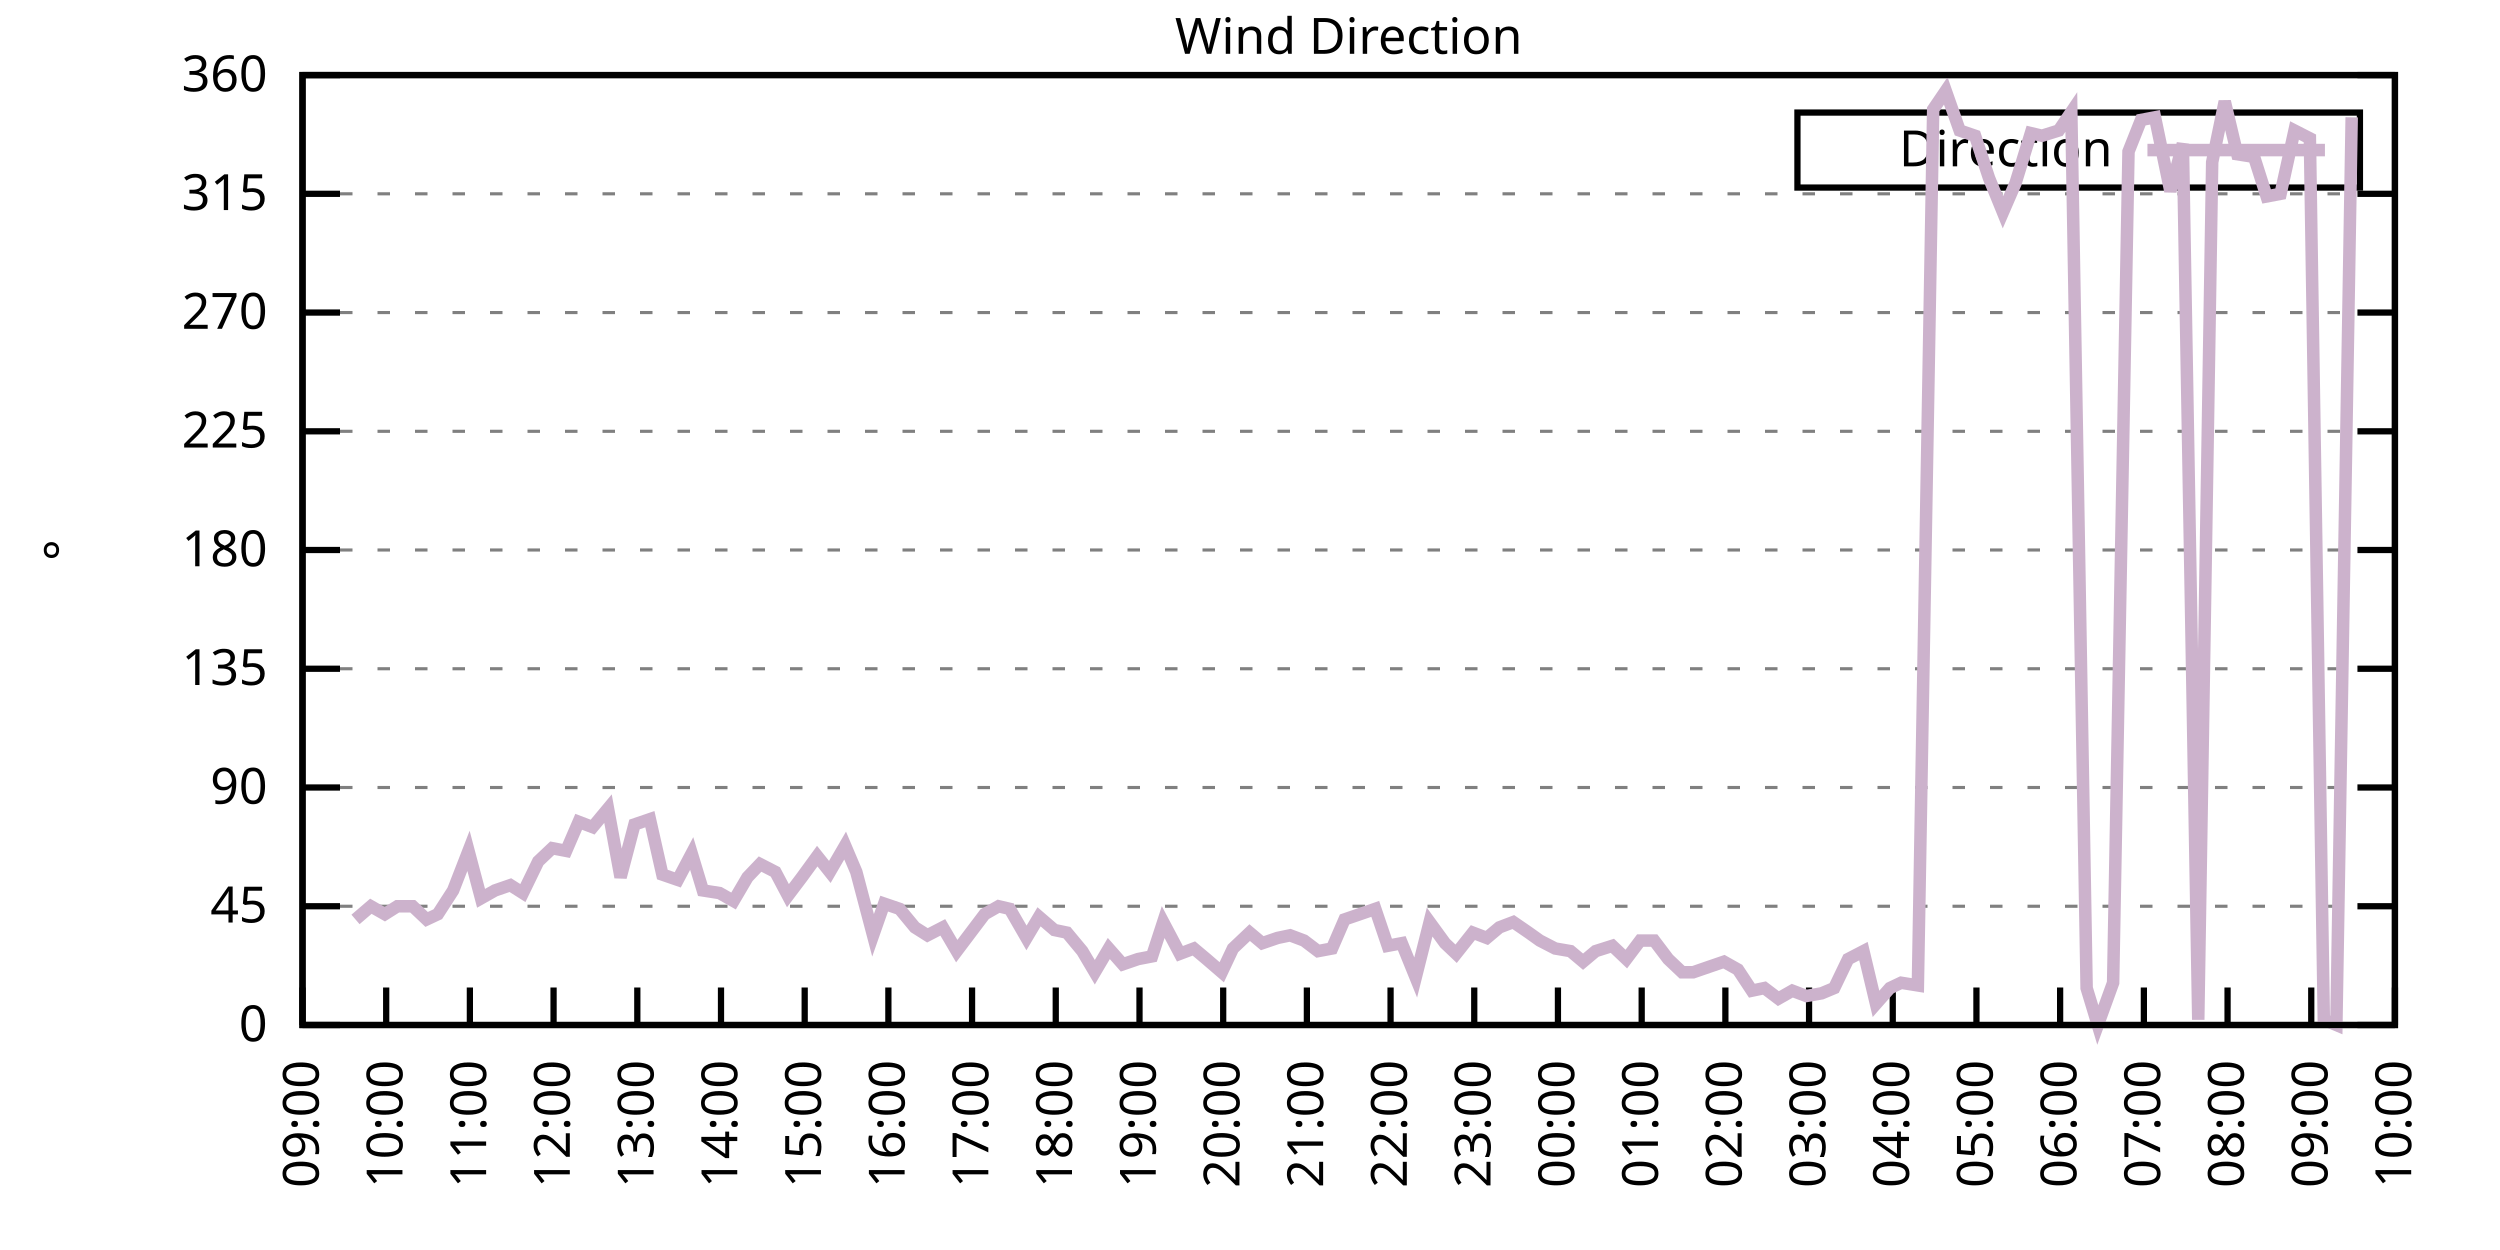
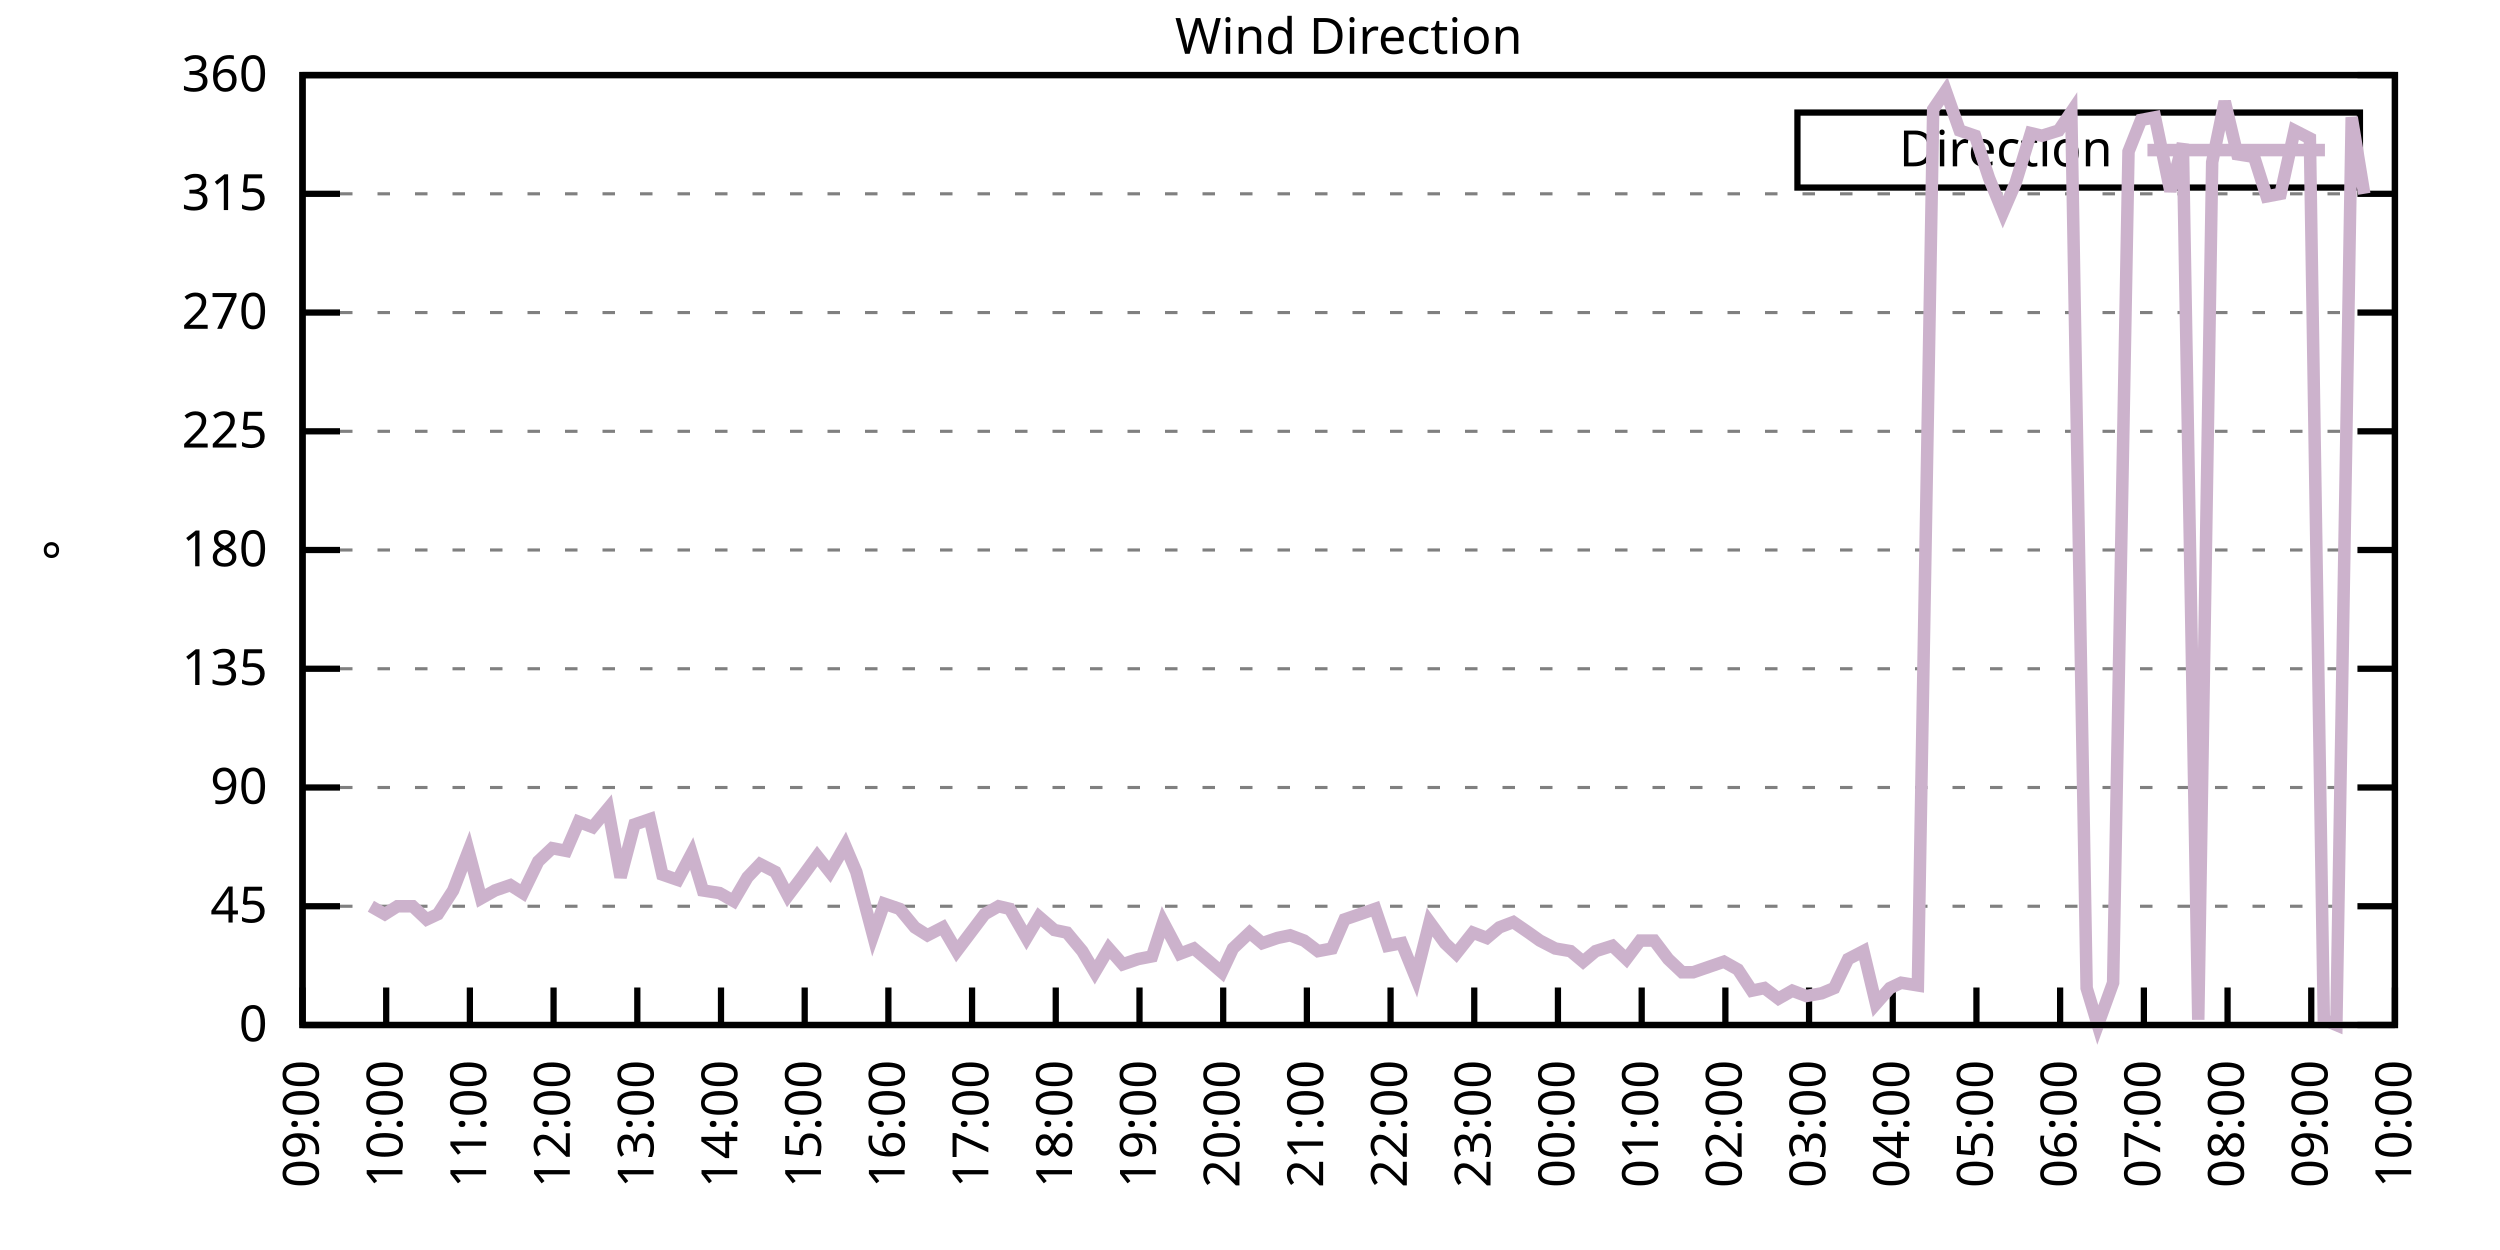
<svg xmlns="http://www.w3.org/2000/svg" xmlns:xlink="http://www.w3.org/1999/xlink" width="400" height="200" viewBox="0 0 400 200">
  <g id="gnuplot_canvas">
    <rect x="0" y="0" width="400" height="200" fill="none" />
    <defs>
      <circle id="gpDot" r="0.5" stroke-width="0.5" stroke="currentColor" />
      <path id="gpPt0" stroke-width="0.333" stroke="currentColor" d="M-1,0 h2 M0,-1 v2" />
      <path id="gpPt1" stroke-width="0.333" stroke="currentColor" d="M-1,-1 L1,1 M1,-1 L-1,1" />
      <path id="gpPt2" stroke-width="0.333" stroke="currentColor" d="M-1,0 L1,0 M0,-1 L0,1 M-1,-1 L1,1 M-1,1 L1,-1" />
      <rect id="gpPt3" stroke-width="0.333" stroke="currentColor" x="-1" y="-1" width="2" height="2" />
      <rect id="gpPt4" stroke-width="0.333" stroke="currentColor" fill="currentColor" x="-1" y="-1" width="2" height="2" />
      <circle id="gpPt5" stroke-width="0.333" stroke="currentColor" cx="0" cy="0" r="1" />
      <use xlink:href="#gpPt5" id="gpPt6" fill="currentColor" stroke="none" />
      <path id="gpPt7" stroke-width="0.333" stroke="currentColor" d="M0,-1.33 L-1.33,0.67 L1.33,0.67 z" />
      <use xlink:href="#gpPt7" id="gpPt8" fill="currentColor" stroke="none" />
      <use xlink:href="#gpPt7" id="gpPt9" stroke="currentColor" transform="rotate(180)" />
      <use xlink:href="#gpPt9" id="gpPt10" fill="currentColor" stroke="none" />
      <use xlink:href="#gpPt3" id="gpPt11" stroke="currentColor" transform="rotate(45)" />
      <use xlink:href="#gpPt11" id="gpPt12" fill="currentColor" stroke="none" />
      <path id="gpPt13" stroke-width="0.333" stroke="currentColor" d="M0,1.330 L1.265,0.411 L0.782,-1.067 L-0.782,-1.076 L-1.265,0.411 z" />
      <use xlink:href="#gpPt13" id="gpPt14" fill="currentColor" stroke="none" />
      <filter id="textbox" filterUnits="objectBoundingBox" x="0" y="0" height="1" width="1">
        <feFlood flood-color="white" flood-opacity="1" result="bgnd" />
        <feComposite in="SourceGraphic" in2="bgnd" operator="atop" />
      </filter>
      <filter id="greybox" filterUnits="objectBoundingBox" x="0" y="0" height="1" width="1">
        <feFlood flood-color="lightgrey" flood-opacity="1" result="grey" />
        <feComposite in="SourceGraphic" in2="grey" operator="atop" />
      </filter>
    </defs>
    <g fill="none" color="white" stroke="currentColor" stroke-width="1.00" stroke-linecap="butt" stroke-linejoin="miter">
</g>
    <g fill="none" color="black" stroke="currentColor" stroke-width="1.00" stroke-linecap="butt" stroke-linejoin="miter">
      <g stroke="none" shape-rendering="crispEdges">
        <polygon fill="rgb(255, 255, 255)" points="48.40,164.00 383.18,164.00 383.18,12.02 48.40,12.02 " />
      </g>
    </g>
    <g fill="none" color="black" stroke="currentColor" stroke-width="1.00" stroke-linecap="butt" stroke-linejoin="miter">
</g>
    <g fill="none" color="black" stroke="black" stroke-width="0.50" stroke-linecap="butt" stroke-linejoin="miter">
</g>
    <g fill="none" color="gray" stroke="currentColor" stroke-width="0.50" stroke-linecap="butt" stroke-linejoin="miter">
      <path stroke="gray" stroke-dasharray="2,4" class="gridline" d="M48.40,164.00 L383.19,164.00  " />
    </g>
    <g fill="none" color="gray" stroke="gray" stroke-width="1.00" stroke-linecap="butt" stroke-linejoin="miter">
</g>
    <g fill="none" color="black" stroke="currentColor" stroke-width="1.00" stroke-linecap="butt" stroke-linejoin="miter">
      <path stroke="black" d="M48.40,164.00 L54.40,164.00 M383.19,164.00 L377.19,164.00  " />
      <g transform="translate(42.80,166.60)" stroke="none" fill="black" font-family="Sans" font-size="8.00" text-anchor="end">
        <text>
          <tspan font-family="Sans"> 0</tspan>
        </text>
      </g>
    </g>
    <g fill="none" color="black" stroke="currentColor" stroke-width="1.00" stroke-linecap="butt" stroke-linejoin="miter">
</g>
    <g fill="none" color="black" stroke="black" stroke-width="0.50" stroke-linecap="butt" stroke-linejoin="miter">
</g>
    <g fill="none" color="gray" stroke="currentColor" stroke-width="0.50" stroke-linecap="butt" stroke-linejoin="miter">
      <path stroke="gray" stroke-dasharray="2,4" class="gridline" d="M48.40,145.00 L383.19,145.00  " />
    </g>
    <g fill="none" color="gray" stroke="gray" stroke-width="1.00" stroke-linecap="butt" stroke-linejoin="miter">
</g>
    <g fill="none" color="black" stroke="currentColor" stroke-width="1.00" stroke-linecap="butt" stroke-linejoin="miter">
      <path stroke="black" d="M48.40,145.00 L54.40,145.00 M383.19,145.00 L377.19,145.00  " />
      <g transform="translate(42.80,147.60)" stroke="none" fill="black" font-family="Sans" font-size="8.00" text-anchor="end">
        <text>
          <tspan font-family="Sans"> 45</tspan>
        </text>
      </g>
    </g>
    <g fill="none" color="black" stroke="currentColor" stroke-width="1.00" stroke-linecap="butt" stroke-linejoin="miter">
</g>
    <g fill="none" color="black" stroke="black" stroke-width="0.50" stroke-linecap="butt" stroke-linejoin="miter">
</g>
    <g fill="none" color="gray" stroke="currentColor" stroke-width="0.50" stroke-linecap="butt" stroke-linejoin="miter">
      <path stroke="gray" stroke-dasharray="2,4" class="gridline" d="M48.40,126.00 L383.19,126.00  " />
    </g>
    <g fill="none" color="gray" stroke="gray" stroke-width="1.00" stroke-linecap="butt" stroke-linejoin="miter">
</g>
    <g fill="none" color="black" stroke="currentColor" stroke-width="1.00" stroke-linecap="butt" stroke-linejoin="miter">
      <path stroke="black" d="M48.40,126.00 L54.40,126.00 M383.19,126.00 L377.19,126.00  " />
      <g transform="translate(42.80,128.60)" stroke="none" fill="black" font-family="Sans" font-size="8.00" text-anchor="end">
        <text>
          <tspan font-family="Sans"> 90</tspan>
        </text>
      </g>
    </g>
    <g fill="none" color="black" stroke="currentColor" stroke-width="1.00" stroke-linecap="butt" stroke-linejoin="miter">
</g>
    <g fill="none" color="black" stroke="black" stroke-width="0.50" stroke-linecap="butt" stroke-linejoin="miter">
</g>
    <g fill="none" color="gray" stroke="currentColor" stroke-width="0.50" stroke-linecap="butt" stroke-linejoin="miter">
      <path stroke="gray" stroke-dasharray="2,4" class="gridline" d="M48.40,107.00 L383.19,107.00  " />
    </g>
    <g fill="none" color="gray" stroke="gray" stroke-width="1.00" stroke-linecap="butt" stroke-linejoin="miter">
</g>
    <g fill="none" color="black" stroke="currentColor" stroke-width="1.00" stroke-linecap="butt" stroke-linejoin="miter">
      <path stroke="black" d="M48.40,107.00 L54.40,107.00 M383.19,107.00 L377.19,107.00  " />
      <g transform="translate(42.80,109.60)" stroke="none" fill="black" font-family="Sans" font-size="8.00" text-anchor="end">
        <text>
          <tspan font-family="Sans"> 135</tspan>
        </text>
      </g>
    </g>
    <g fill="none" color="black" stroke="currentColor" stroke-width="1.00" stroke-linecap="butt" stroke-linejoin="miter">
</g>
    <g fill="none" color="black" stroke="black" stroke-width="0.50" stroke-linecap="butt" stroke-linejoin="miter">
</g>
    <g fill="none" color="gray" stroke="currentColor" stroke-width="0.50" stroke-linecap="butt" stroke-linejoin="miter">
      <path stroke="gray" stroke-dasharray="2,4" class="gridline" d="M48.40,88.00 L383.19,88.00  " />
    </g>
    <g fill="none" color="gray" stroke="gray" stroke-width="1.00" stroke-linecap="butt" stroke-linejoin="miter">
</g>
    <g fill="none" color="black" stroke="currentColor" stroke-width="1.00" stroke-linecap="butt" stroke-linejoin="miter">
      <path stroke="black" d="M48.40,88.00 L54.40,88.00 M383.19,88.00 L377.19,88.00  " />
      <g transform="translate(42.80,90.60)" stroke="none" fill="black" font-family="Sans" font-size="8.00" text-anchor="end">
        <text>
          <tspan font-family="Sans"> 180</tspan>
        </text>
      </g>
    </g>
    <g fill="none" color="black" stroke="currentColor" stroke-width="1.00" stroke-linecap="butt" stroke-linejoin="miter">
</g>
    <g fill="none" color="black" stroke="black" stroke-width="0.50" stroke-linecap="butt" stroke-linejoin="miter">
</g>
    <g fill="none" color="gray" stroke="currentColor" stroke-width="0.50" stroke-linecap="butt" stroke-linejoin="miter">
      <path stroke="gray" stroke-dasharray="2,4" class="gridline" d="M48.40,69.01 L383.19,69.01  " />
    </g>
    <g fill="none" color="gray" stroke="gray" stroke-width="1.00" stroke-linecap="butt" stroke-linejoin="miter">
</g>
    <g fill="none" color="black" stroke="currentColor" stroke-width="1.00" stroke-linecap="butt" stroke-linejoin="miter">
      <path stroke="black" d="M48.40,69.01 L54.40,69.01 M383.19,69.01 L377.19,69.01  " />
      <g transform="translate(42.80,71.61)" stroke="none" fill="black" font-family="Sans" font-size="8.00" text-anchor="end">
        <text>
          <tspan font-family="Sans"> 225</tspan>
        </text>
      </g>
    </g>
    <g fill="none" color="black" stroke="currentColor" stroke-width="1.00" stroke-linecap="butt" stroke-linejoin="miter">
</g>
    <g fill="none" color="black" stroke="black" stroke-width="0.50" stroke-linecap="butt" stroke-linejoin="miter">
</g>
    <g fill="none" color="gray" stroke="currentColor" stroke-width="0.50" stroke-linecap="butt" stroke-linejoin="miter">
      <path stroke="gray" stroke-dasharray="2,4" class="gridline" d="M48.40,50.01 L383.19,50.01  " />
    </g>
    <g fill="none" color="gray" stroke="gray" stroke-width="1.00" stroke-linecap="butt" stroke-linejoin="miter">
</g>
    <g fill="none" color="black" stroke="currentColor" stroke-width="1.00" stroke-linecap="butt" stroke-linejoin="miter">
      <path stroke="black" d="M48.40,50.01 L54.40,50.01 M383.19,50.01 L377.19,50.01  " />
      <g transform="translate(42.80,52.61)" stroke="none" fill="black" font-family="Sans" font-size="8.00" text-anchor="end">
        <text>
          <tspan font-family="Sans"> 270</tspan>
        </text>
      </g>
    </g>
    <g fill="none" color="black" stroke="currentColor" stroke-width="1.00" stroke-linecap="butt" stroke-linejoin="miter">
</g>
    <g fill="none" color="black" stroke="black" stroke-width="0.50" stroke-linecap="butt" stroke-linejoin="miter">
</g>
    <g fill="none" color="gray" stroke="currentColor" stroke-width="0.50" stroke-linecap="butt" stroke-linejoin="miter">
      <path stroke="gray" stroke-dasharray="2,4" class="gridline" d="M48.40,31.01 L383.19,31.01  " />
    </g>
    <g fill="none" color="gray" stroke="gray" stroke-width="1.00" stroke-linecap="butt" stroke-linejoin="miter">
</g>
    <g fill="none" color="black" stroke="currentColor" stroke-width="1.00" stroke-linecap="butt" stroke-linejoin="miter">
      <path stroke="black" d="M48.40,31.01 L54.40,31.01 M383.19,31.01 L377.19,31.01  " />
      <g transform="translate(42.80,33.61)" stroke="none" fill="black" font-family="Sans" font-size="8.00" text-anchor="end">
        <text>
          <tspan font-family="Sans"> 315</tspan>
        </text>
      </g>
    </g>
    <g fill="none" color="black" stroke="currentColor" stroke-width="1.00" stroke-linecap="butt" stroke-linejoin="miter">
</g>
    <g fill="none" color="black" stroke="black" stroke-width="0.50" stroke-linecap="butt" stroke-linejoin="miter">
</g>
    <g fill="none" color="gray" stroke="currentColor" stroke-width="0.50" stroke-linecap="butt" stroke-linejoin="miter">
      <path stroke="gray" stroke-dasharray="2,4" class="gridline" d="M48.40,12.01 L383.19,12.01  " />
    </g>
    <g fill="none" color="gray" stroke="gray" stroke-width="1.00" stroke-linecap="butt" stroke-linejoin="miter">
</g>
    <g fill="none" color="black" stroke="currentColor" stroke-width="1.00" stroke-linecap="butt" stroke-linejoin="miter">
      <path stroke="black" d="M48.40,12.01 L54.40,12.01 M383.19,12.01 L377.19,12.01  " />
      <g transform="translate(42.80,14.61)" stroke="none" fill="black" font-family="Sans" font-size="8.00" text-anchor="end">
        <text>
          <tspan font-family="Sans"> 360</tspan>
        </text>
      </g>
    </g>
    <g fill="none" color="black" stroke="currentColor" stroke-width="1.00" stroke-linecap="butt" stroke-linejoin="miter">
      <path stroke="black" d="M48.40,164.00 L48.40,158.00  " />
      <g transform="translate(51.00,169.60) rotate(270.00)" stroke="none" fill="black" font-family="Sans" font-size="8.00" text-anchor="end">
        <text>
          <tspan font-family="Sans">09:00</tspan>
        </text>
      </g>
    </g>
    <g fill="none" color="black" stroke="currentColor" stroke-width="1.00" stroke-linecap="butt" stroke-linejoin="miter">
      <path stroke="black" d="M61.79,164.00 L61.79,158.00  " />
      <g transform="translate(64.39,169.60) rotate(270.00)" stroke="none" fill="black" font-family="Sans" font-size="8.00" text-anchor="end">
        <text>
          <tspan font-family="Sans">10:00</tspan>
        </text>
      </g>
    </g>
    <g fill="none" color="black" stroke="currentColor" stroke-width="1.00" stroke-linecap="butt" stroke-linejoin="miter">
      <path stroke="black" d="M75.18,164.00 L75.18,158.00  " />
      <g transform="translate(77.78,169.60) rotate(270.00)" stroke="none" fill="black" font-family="Sans" font-size="8.00" text-anchor="end">
        <text>
          <tspan font-family="Sans">11:00</tspan>
        </text>
      </g>
    </g>
    <g fill="none" color="black" stroke="currentColor" stroke-width="1.00" stroke-linecap="butt" stroke-linejoin="miter">
      <path stroke="black" d="M88.57,164.00 L88.57,158.00  " />
      <g transform="translate(91.17,169.60) rotate(270.00)" stroke="none" fill="black" font-family="Sans" font-size="8.00" text-anchor="end">
        <text>
          <tspan font-family="Sans">12:00</tspan>
        </text>
      </g>
    </g>
    <g fill="none" color="black" stroke="currentColor" stroke-width="1.00" stroke-linecap="butt" stroke-linejoin="miter">
      <path stroke="black" d="M101.97,164.00 L101.97,158.00  " />
      <g transform="translate(104.57,169.60) rotate(270.00)" stroke="none" fill="black" font-family="Sans" font-size="8.00" text-anchor="end">
        <text>
          <tspan font-family="Sans">13:00</tspan>
        </text>
      </g>
    </g>
    <g fill="none" color="black" stroke="currentColor" stroke-width="1.00" stroke-linecap="butt" stroke-linejoin="miter">
      <path stroke="black" d="M115.36,164.00 L115.36,158.00  " />
      <g transform="translate(117.96,169.60) rotate(270.00)" stroke="none" fill="black" font-family="Sans" font-size="8.00" text-anchor="end">
        <text>
          <tspan font-family="Sans">14:00</tspan>
        </text>
      </g>
    </g>
    <g fill="none" color="black" stroke="currentColor" stroke-width="1.00" stroke-linecap="butt" stroke-linejoin="miter">
      <path stroke="black" d="M128.75,164.00 L128.75,158.00  " />
      <g transform="translate(131.35,169.60) rotate(270.00)" stroke="none" fill="black" font-family="Sans" font-size="8.00" text-anchor="end">
        <text>
          <tspan font-family="Sans">15:00</tspan>
        </text>
      </g>
    </g>
    <g fill="none" color="black" stroke="currentColor" stroke-width="1.00" stroke-linecap="butt" stroke-linejoin="miter">
      <path stroke="black" d="M142.14,164.00 L142.14,158.00  " />
      <g transform="translate(144.74,169.60) rotate(270.00)" stroke="none" fill="black" font-family="Sans" font-size="8.00" text-anchor="end">
        <text>
          <tspan font-family="Sans">16:00</tspan>
        </text>
      </g>
    </g>
    <g fill="none" color="black" stroke="currentColor" stroke-width="1.00" stroke-linecap="butt" stroke-linejoin="miter">
      <path stroke="black" d="M155.53,164.00 L155.53,158.00  " />
      <g transform="translate(158.13,169.60) rotate(270.00)" stroke="none" fill="black" font-family="Sans" font-size="8.00" text-anchor="end">
        <text>
          <tspan font-family="Sans">17:00</tspan>
        </text>
      </g>
    </g>
    <g fill="none" color="black" stroke="currentColor" stroke-width="1.00" stroke-linecap="butt" stroke-linejoin="miter">
      <path stroke="black" d="M168.92,164.00 L168.92,158.00  " />
      <g transform="translate(171.52,169.60) rotate(270.00)" stroke="none" fill="black" font-family="Sans" font-size="8.00" text-anchor="end">
        <text>
          <tspan font-family="Sans">18:00</tspan>
        </text>
      </g>
    </g>
    <g fill="none" color="black" stroke="currentColor" stroke-width="1.00" stroke-linecap="butt" stroke-linejoin="miter">
      <path stroke="black" d="M182.32,164.00 L182.32,158.00  " />
      <g transform="translate(184.92,169.60) rotate(270.00)" stroke="none" fill="black" font-family="Sans" font-size="8.00" text-anchor="end">
        <text>
          <tspan font-family="Sans">19:00</tspan>
        </text>
      </g>
    </g>
    <g fill="none" color="black" stroke="currentColor" stroke-width="1.00" stroke-linecap="butt" stroke-linejoin="miter">
      <path stroke="black" d="M195.71,164.00 L195.71,158.00  " />
      <g transform="translate(198.31,169.60) rotate(270.00)" stroke="none" fill="black" font-family="Sans" font-size="8.00" text-anchor="end">
        <text>
          <tspan font-family="Sans">20:00</tspan>
        </text>
      </g>
    </g>
    <g fill="none" color="black" stroke="currentColor" stroke-width="1.00" stroke-linecap="butt" stroke-linejoin="miter">
      <path stroke="black" d="M209.10,164.00 L209.10,158.00  " />
      <g transform="translate(211.70,169.60) rotate(270.00)" stroke="none" fill="black" font-family="Sans" font-size="8.00" text-anchor="end">
        <text>
          <tspan font-family="Sans">21:00</tspan>
        </text>
      </g>
    </g>
    <g fill="none" color="black" stroke="currentColor" stroke-width="1.00" stroke-linecap="butt" stroke-linejoin="miter">
      <path stroke="black" d="M222.49,164.00 L222.49,158.00  " />
      <g transform="translate(225.09,169.60) rotate(270.00)" stroke="none" fill="black" font-family="Sans" font-size="8.00" text-anchor="end">
        <text>
          <tspan font-family="Sans">22:00</tspan>
        </text>
      </g>
    </g>
    <g fill="none" color="black" stroke="currentColor" stroke-width="1.00" stroke-linecap="butt" stroke-linejoin="miter">
      <path stroke="black" d="M235.88,164.00 L235.88,158.00  " />
      <g transform="translate(238.48,169.60) rotate(270.00)" stroke="none" fill="black" font-family="Sans" font-size="8.00" text-anchor="end">
        <text>
          <tspan font-family="Sans">23:00</tspan>
        </text>
      </g>
    </g>
    <g fill="none" color="black" stroke="currentColor" stroke-width="1.00" stroke-linecap="butt" stroke-linejoin="miter">
      <path stroke="black" d="M249.27,164.00 L249.27,158.00  " />
      <g transform="translate(251.87,169.60) rotate(270.00)" stroke="none" fill="black" font-family="Sans" font-size="8.00" text-anchor="end">
        <text>
          <tspan font-family="Sans">00:00</tspan>
        </text>
      </g>
    </g>
    <g fill="none" color="black" stroke="currentColor" stroke-width="1.00" stroke-linecap="butt" stroke-linejoin="miter">
      <path stroke="black" d="M262.67,164.00 L262.67,158.00  " />
      <g transform="translate(265.27,169.60) rotate(270.00)" stroke="none" fill="black" font-family="Sans" font-size="8.00" text-anchor="end">
        <text>
          <tspan font-family="Sans">01:00</tspan>
        </text>
      </g>
    </g>
    <g fill="none" color="black" stroke="currentColor" stroke-width="1.00" stroke-linecap="butt" stroke-linejoin="miter">
      <path stroke="black" d="M276.06,164.00 L276.06,158.00  " />
      <g transform="translate(278.66,169.60) rotate(270.00)" stroke="none" fill="black" font-family="Sans" font-size="8.00" text-anchor="end">
        <text>
          <tspan font-family="Sans">02:00</tspan>
        </text>
      </g>
    </g>
    <g fill="none" color="black" stroke="currentColor" stroke-width="1.00" stroke-linecap="butt" stroke-linejoin="miter">
      <path stroke="black" d="M289.45,164.00 L289.45,158.00  " />
      <g transform="translate(292.05,169.60) rotate(270.00)" stroke="none" fill="black" font-family="Sans" font-size="8.00" text-anchor="end">
        <text>
          <tspan font-family="Sans">03:00</tspan>
        </text>
      </g>
    </g>
    <g fill="none" color="black" stroke="currentColor" stroke-width="1.00" stroke-linecap="butt" stroke-linejoin="miter">
      <path stroke="black" d="M302.84,164.00 L302.84,158.00  " />
      <g transform="translate(305.44,169.60) rotate(270.00)" stroke="none" fill="black" font-family="Sans" font-size="8.00" text-anchor="end">
        <text>
          <tspan font-family="Sans">04:00</tspan>
        </text>
      </g>
    </g>
    <g fill="none" color="black" stroke="currentColor" stroke-width="1.00" stroke-linecap="butt" stroke-linejoin="miter">
      <path stroke="black" d="M316.23,164.00 L316.23,158.00  " />
      <g transform="translate(318.83,169.60) rotate(270.00)" stroke="none" fill="black" font-family="Sans" font-size="8.00" text-anchor="end">
        <text>
          <tspan font-family="Sans">05:00</tspan>
        </text>
      </g>
    </g>
    <g fill="none" color="black" stroke="currentColor" stroke-width="1.00" stroke-linecap="butt" stroke-linejoin="miter">
      <path stroke="black" d="M329.62,164.00 L329.62,158.00  " />
      <g transform="translate(332.22,169.60) rotate(270.00)" stroke="none" fill="black" font-family="Sans" font-size="8.00" text-anchor="end">
        <text>
          <tspan font-family="Sans">06:00</tspan>
        </text>
      </g>
    </g>
    <g fill="none" color="black" stroke="currentColor" stroke-width="1.00" stroke-linecap="butt" stroke-linejoin="miter">
      <path stroke="black" d="M343.02,164.00 L343.02,158.00  " />
      <g transform="translate(345.62,169.60) rotate(270.00)" stroke="none" fill="black" font-family="Sans" font-size="8.00" text-anchor="end">
        <text>
          <tspan font-family="Sans">07:00</tspan>
        </text>
      </g>
    </g>
    <g fill="none" color="black" stroke="currentColor" stroke-width="1.00" stroke-linecap="butt" stroke-linejoin="miter">
      <path stroke="black" d="M356.41,164.00 L356.41,158.00  " />
      <g transform="translate(359.01,169.60) rotate(270.00)" stroke="none" fill="black" font-family="Sans" font-size="8.00" text-anchor="end">
        <text>
          <tspan font-family="Sans">08:00</tspan>
        </text>
      </g>
    </g>
    <g fill="none" color="black" stroke="currentColor" stroke-width="1.00" stroke-linecap="butt" stroke-linejoin="miter">
      <path stroke="black" d="M369.80,164.00 L369.80,158.00  " />
      <g transform="translate(372.40,169.60) rotate(270.00)" stroke="none" fill="black" font-family="Sans" font-size="8.00" text-anchor="end">
        <text>
          <tspan font-family="Sans">09:00</tspan>
        </text>
      </g>
    </g>
    <g fill="none" color="black" stroke="currentColor" stroke-width="1.00" stroke-linecap="butt" stroke-linejoin="miter">
      <path stroke="black" d="M383.19,164.00 L383.19,158.00  " />
      <g transform="translate(385.79,169.60) rotate(270.00)" stroke="none" fill="black" font-family="Sans" font-size="8.00" text-anchor="end">
        <text>
          <tspan font-family="Sans">10:00</tspan>
        </text>
      </g>
    </g>
    <g fill="none" color="black" stroke="currentColor" stroke-width="1.00" stroke-linecap="butt" stroke-linejoin="miter">
</g>
    <g fill="none" color="black" stroke="currentColor" stroke-width="1.00" stroke-linecap="butt" stroke-linejoin="miter">
      <path stroke="black" d="M48.40,12.01 L48.40,164.00 L383.19,164.00 L383.19,12.01 L48.40,12.01 Z  " />
    </g>
    <g fill="none" color="black" stroke="currentColor" stroke-width="1.00" stroke-linecap="butt" stroke-linejoin="miter">
</g>
    <g fill="none" color="black" stroke="currentColor" stroke-width="1.00" stroke-linecap="butt" stroke-linejoin="miter">
      <path stroke="black" d="M287.59,30.01 L287.59,18.01 L377.59,18.01 L377.59,30.01 L287.59,30.01 Z  " />
    </g>
    <g id="Wind_direction_plot_1">
      <g fill="none" color="white" stroke="black" stroke-width="2.00" stroke-linecap="butt" stroke-linejoin="miter">
</g>
      <g fill="none" color="black" stroke="currentColor" stroke-width="2.00" stroke-linecap="butt" stroke-linejoin="miter">
        <g transform="translate(337.99,26.61)" stroke="none" fill="black" font-family="Sans" font-size="8.00" text-anchor="end">
          <text>
            <tspan font-family="Sans">Direction</tspan>
          </text>
        </g>
      </g>
      <g fill="none" color="black" stroke="currentColor" stroke-width="2.00" stroke-linecap="butt" stroke-linejoin="miter">
-         <path stroke="rgb(204, 178, 204)" d="M343.59,24.01 L371.99,24.01 M56.88,147.11 L59.34,145.00 L61.57,146.27 L63.58,145.00 L66.03,145.00 L68.26,147.11   L70.05,146.27 L72.50,142.47 L74.96,136.14 L76.97,143.73 L79.20,142.47 L81.66,141.62 L83.66,142.89 L86.12,137.82   L88.35,135.71 L90.58,136.14 L92.59,131.49 L94.82,132.34 L97.28,129.38 L99.29,140.36 L101.52,131.91 L103.98,131.07   L105.98,139.93 L108.44,140.78 L110.67,136.56 L112.46,142.47 L115.13,142.89 L117.37,144.16 L119.60,140.36 L121.61,138.25   L124.06,139.51 L126.07,143.31 L128.30,140.36 L130.76,136.98 L132.77,139.51 L135.22,135.29 L137.01,139.51 L139.69,149.65   L141.47,144.58 L143.93,145.42 L146.38,148.38 L148.39,149.65 L150.85,148.38 L153.08,152.18 L155.31,149.22 L157.54,146.27   L159.77,145.00 L161.56,145.42 L164.24,150.07 L166.25,146.69 L168.70,148.80 L170.71,149.22 L173.17,152.18 L175.17,155.56   L177.41,151.76 L179.64,154.29 L182.09,153.45 L184.32,153.02 L186.11,147.53 L188.79,152.60 L191.02,151.76 L193.03,153.45   L195.48,155.56 L197.27,151.76 L199.95,149.22 L201.96,150.91 L204.41,150.07 L206.42,149.65 L208.65,150.49 L210.88,152.18   L213.12,151.76 L215.13,147.11 L217.58,146.27 L220.04,145.42 L222.04,151.33 L224.28,150.91 L226.51,156.40 L228.74,147.53   L231.20,150.91 L232.98,152.60 L235.66,149.22 L237.89,150.07 L239.90,148.38 L242.13,147.53 L244.59,149.22 L246.37,150.49   L248.83,151.76 L251.28,152.18 L253.29,153.87 L255.30,152.18 L257.98,151.33 L260.21,153.45 L262.44,150.49 L264.67,150.49   L266.91,153.45 L269.14,155.56 L270.92,155.56 L273.38,154.71 L275.83,153.87 L278.07,155.13 L280.30,158.51 L282.31,158.09   L284.54,159.78 L286.77,158.51 L289.00,159.36 L291.46,158.93 L293.47,158.09 L295.70,153.45 L298.15,152.18 L300.16,160.62   L302.39,158.09 L304.18,157.24 L306.86,157.67 L309.31,17.50 L311.32,14.54 L313.55,20.88 L316.01,21.72 L318.24,28.48   L320.47,33.96 L322.48,29.32 L324.94,21.30 L326.72,21.72 L329.40,20.88 L331.41,17.92 L333.86,158.09 L335.65,164.00   L338.10,157.24 L340.56,24.25 L342.57,19.19 L344.80,18.77 L347.26,30.59 L349.26,22.99 L351.72,163.16 L353.95,25.94   L355.96,16.23 L357.97,24.68 L360.65,25.10 L362.66,31.43 L364.89,31.01 L367.12,20.88 L369.58,22.14 L371.81,163.16   L373.82,164.00 L376.27,18.77  " />
+         <path stroke="rgb(204, 178, 204)" d="M343.59,24.01 L371.99,24.01 M59.34,145.00 L61.57,146.27 L63.58,145.00 L66.03,145.00 L68.26,147.11 L70.05,146.27   L72.50,142.47 L74.96,136.14 L76.97,143.73 L79.20,142.47 L81.66,141.62 L83.66,142.89 L86.12,137.82 L88.35,135.71   L90.58,136.14 L92.59,131.49 L94.82,132.34 L97.28,129.38 L99.29,140.36 L101.52,131.91 L103.98,131.07 L105.98,139.93   L108.44,140.78 L110.67,136.56 L112.46,142.47 L115.13,142.89 L117.37,144.16 L119.60,140.36 L121.61,138.25 L124.06,139.51   L126.07,143.31 L128.30,140.36 L130.76,136.98 L132.77,139.51 L135.22,135.29 L137.01,139.51 L139.69,149.65 L141.47,144.58   L143.93,145.42 L146.38,148.38 L148.39,149.65 L150.85,148.38 L153.08,152.18 L155.31,149.22 L157.54,146.27 L159.77,145.00   L161.56,145.42 L164.24,150.07 L166.25,146.69 L168.70,148.80 L170.71,149.22 L173.17,152.18 L175.17,155.56 L177.41,151.76   L179.64,154.29 L182.09,153.45 L184.32,153.02 L186.11,147.53 L188.79,152.60 L191.02,151.76 L193.03,153.45 L195.48,155.56   L197.27,151.76 L199.95,149.22 L201.96,150.91 L204.41,150.07 L206.42,149.65 L208.65,150.49 L210.88,152.18 L213.12,151.76   L215.13,147.11 L217.58,146.27 L220.04,145.42 L222.04,151.33 L224.28,150.91 L226.51,156.40 L228.74,147.53 L231.20,150.91   L232.98,152.60 L235.66,149.22 L237.89,150.07 L239.90,148.38 L242.13,147.53 L244.59,149.22 L246.37,150.49 L248.83,151.76   L251.28,152.18 L253.29,153.87 L255.30,152.18 L257.98,151.33 L260.21,153.45 L262.44,150.49 L264.67,150.49 L266.91,153.45   L269.14,155.56 L270.92,155.56 L273.38,154.71 L275.83,153.87 L278.07,155.13 L280.30,158.51 L282.31,158.09 L284.54,159.78   L286.77,158.51 L289.00,159.36 L291.46,158.93 L293.47,158.09 L295.70,153.45 L298.15,152.18 L300.16,160.62 L302.39,158.09   L304.18,157.24 L306.86,157.67 L309.31,17.50 L311.32,14.54 L313.55,20.88 L316.01,21.72 L318.24,28.48 L320.47,33.96   L322.48,29.32 L324.94,21.30 L326.72,21.72 L329.40,20.88 L331.41,17.92 L333.86,158.09 L335.65,164.00 L338.10,157.24   L340.56,24.25 L342.57,19.19 L344.80,18.77 L347.26,30.59 L349.26,22.99 L351.72,163.16 L353.95,25.94 L355.96,16.23   L357.97,24.68 L360.65,25.10 L362.66,31.43 L364.89,31.01 L367.12,20.88 L369.58,22.14 L371.81,163.16 L373.82,164.00   L376.27,18.77 L378.28,31.01  " />
      </g>
    </g>
    <g fill="none" color="black" stroke="currentColor" stroke-width="2.00" stroke-linecap="butt" stroke-linejoin="miter">
</g>
    <g fill="none" color="black" stroke="black" stroke-width="1.00" stroke-linecap="butt" stroke-linejoin="miter">
</g>
    <g fill="none" color="black" stroke="currentColor" stroke-width="1.00" stroke-linecap="butt" stroke-linejoin="miter">
      <path stroke="black" d="M48.40,12.01 L48.40,164.00 L383.19,164.00 L383.19,12.01 L48.40,12.01 Z  " />
      <g transform="translate(12.80,88.01) rotate(270.00)" stroke="none" fill="black" font-family="Sans" font-size="8.00" text-anchor="middle">
        <text>
          <tspan font-family="Sans">°</tspan>
        </text>
      </g>
    </g>
    <g fill="none" color="black" stroke="currentColor" stroke-width="1.00" stroke-linecap="butt" stroke-linejoin="miter">
</g>
    <g fill="none" color="black" stroke="currentColor" stroke-width="1.00" stroke-linecap="butt" stroke-linejoin="miter">
      <g transform="translate(215.79,8.61)" stroke="none" fill="black" font-family="Sans" font-size="8.00" text-anchor="middle">
        <text>
          <tspan font-family="Sans">Wind Direction</tspan>
        </text>
      </g>
    </g>
    <g fill="none" color="black" stroke="currentColor" stroke-width="1.00" stroke-linecap="butt" stroke-linejoin="miter">
</g>
  </g>
</svg>
